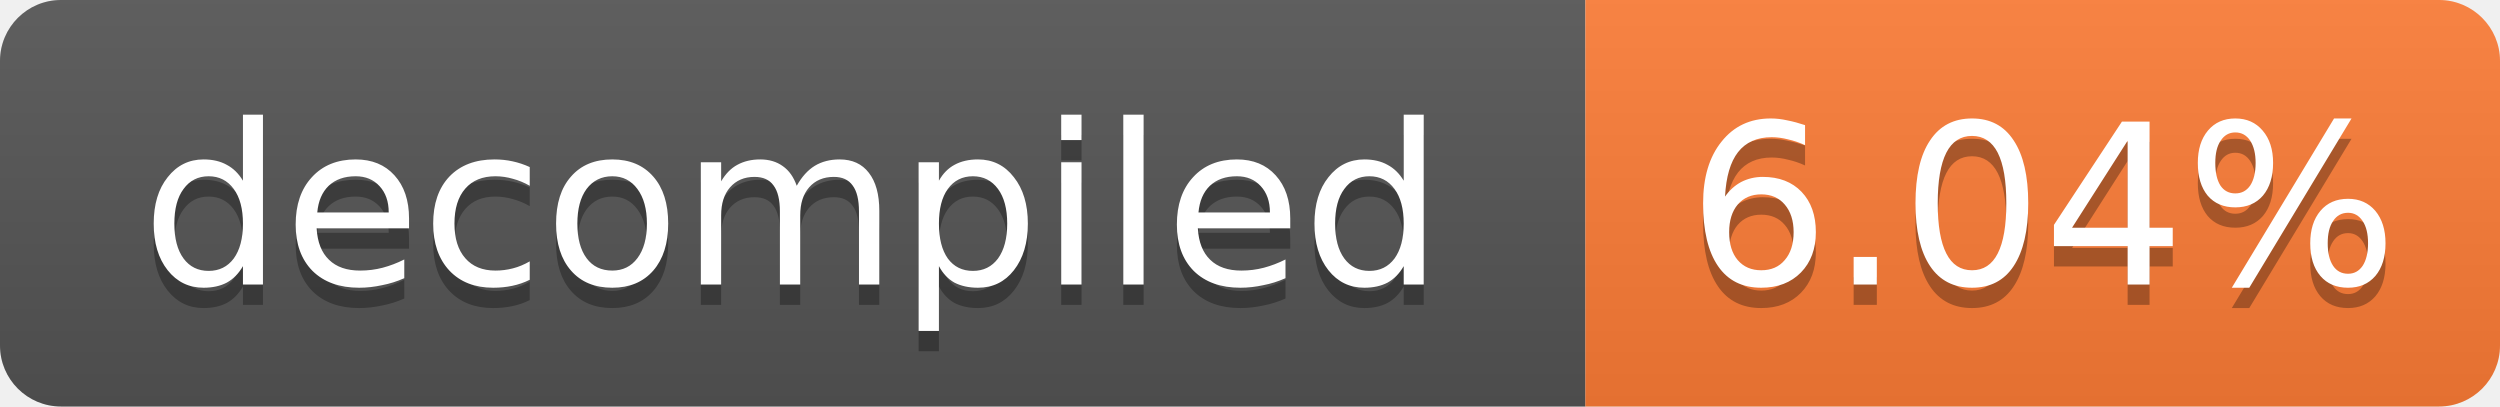
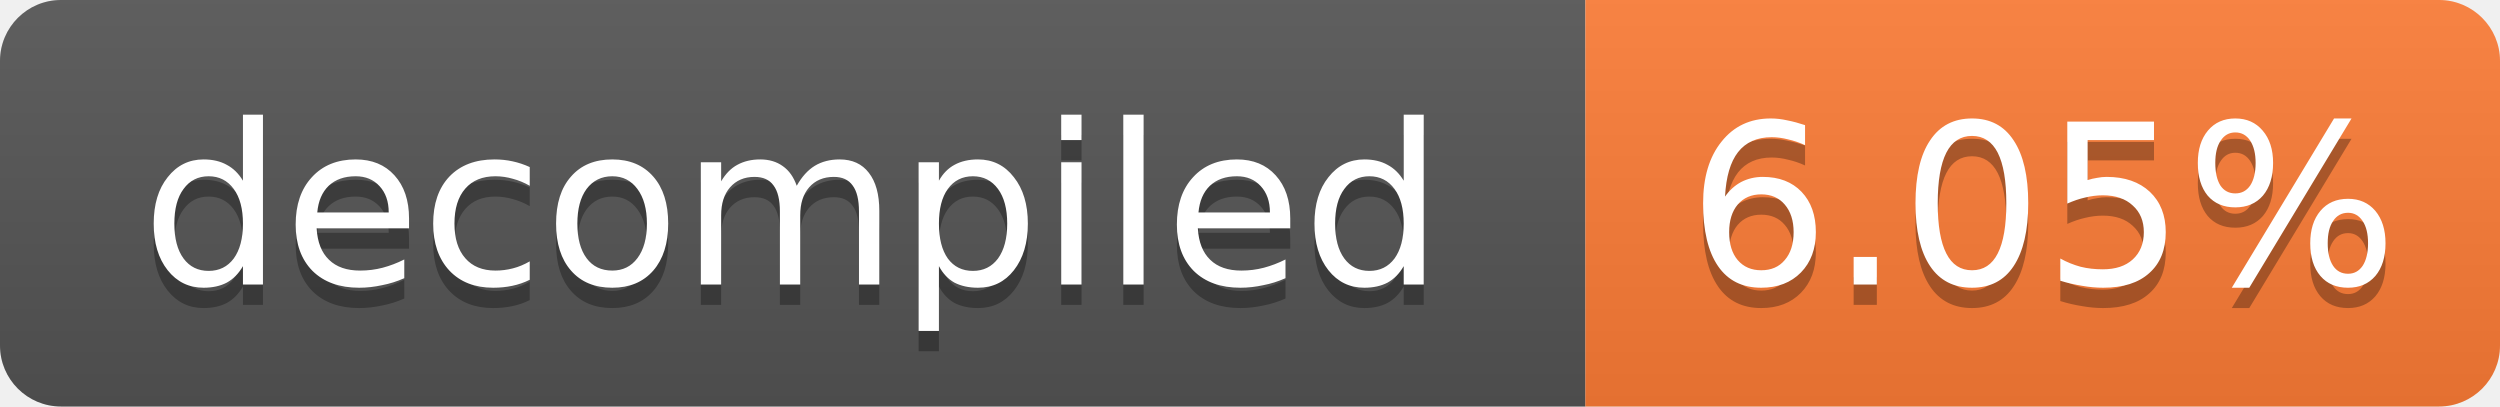
- <svg xmlns="http://www.w3.org/2000/svg" width="123" height="20" role="img" aria-label="decompiled: 6.04%">
+ <svg xmlns="http://www.w3.org/2000/svg" width="123" height="20" role="img" aria-label="decompiled: 6.05%">
  <linearGradient id="s" x2="0" y2="100%">
    <stop offset="0" stop-color="#bbb" stop-opacity=".1" />
    <stop offset="1" stop-opacity=".1" />
  </linearGradient>
  <clipPath id="r">
    <rect width="123" height="20" rx="3" fill="#fff" />
  </clipPath>
  <g clip-path="url(#r)">
    <rect width="78" height="20" fill="#555" />
    <rect x="78" width="45" height="20" fill="#fe7d37" />
    <rect width="123" height="20" fill="url(#s)" />
  </g>
  <g fill="#fff" text-anchor="middle" font-family="Verdana,Geneva,DejaVu Sans,sans-serif" font-size="11">
    <text x="39.0" y="15" fill="#010101" fill-opacity=".3">decompiled</text>
    <text x="39.0" y="14">decompiled</text>
-     <text x="100.5" y="15" fill="#010101" fill-opacity=".3">6.04%</text>
-     <text x="100.5" y="14">6.04%</text>
+     <text x="100.5" y="15" fill="#010101" fill-opacity=".3">6.05%</text>
+     <text x="100.5" y="14">6.05%</text>
  </g>
</svg>
